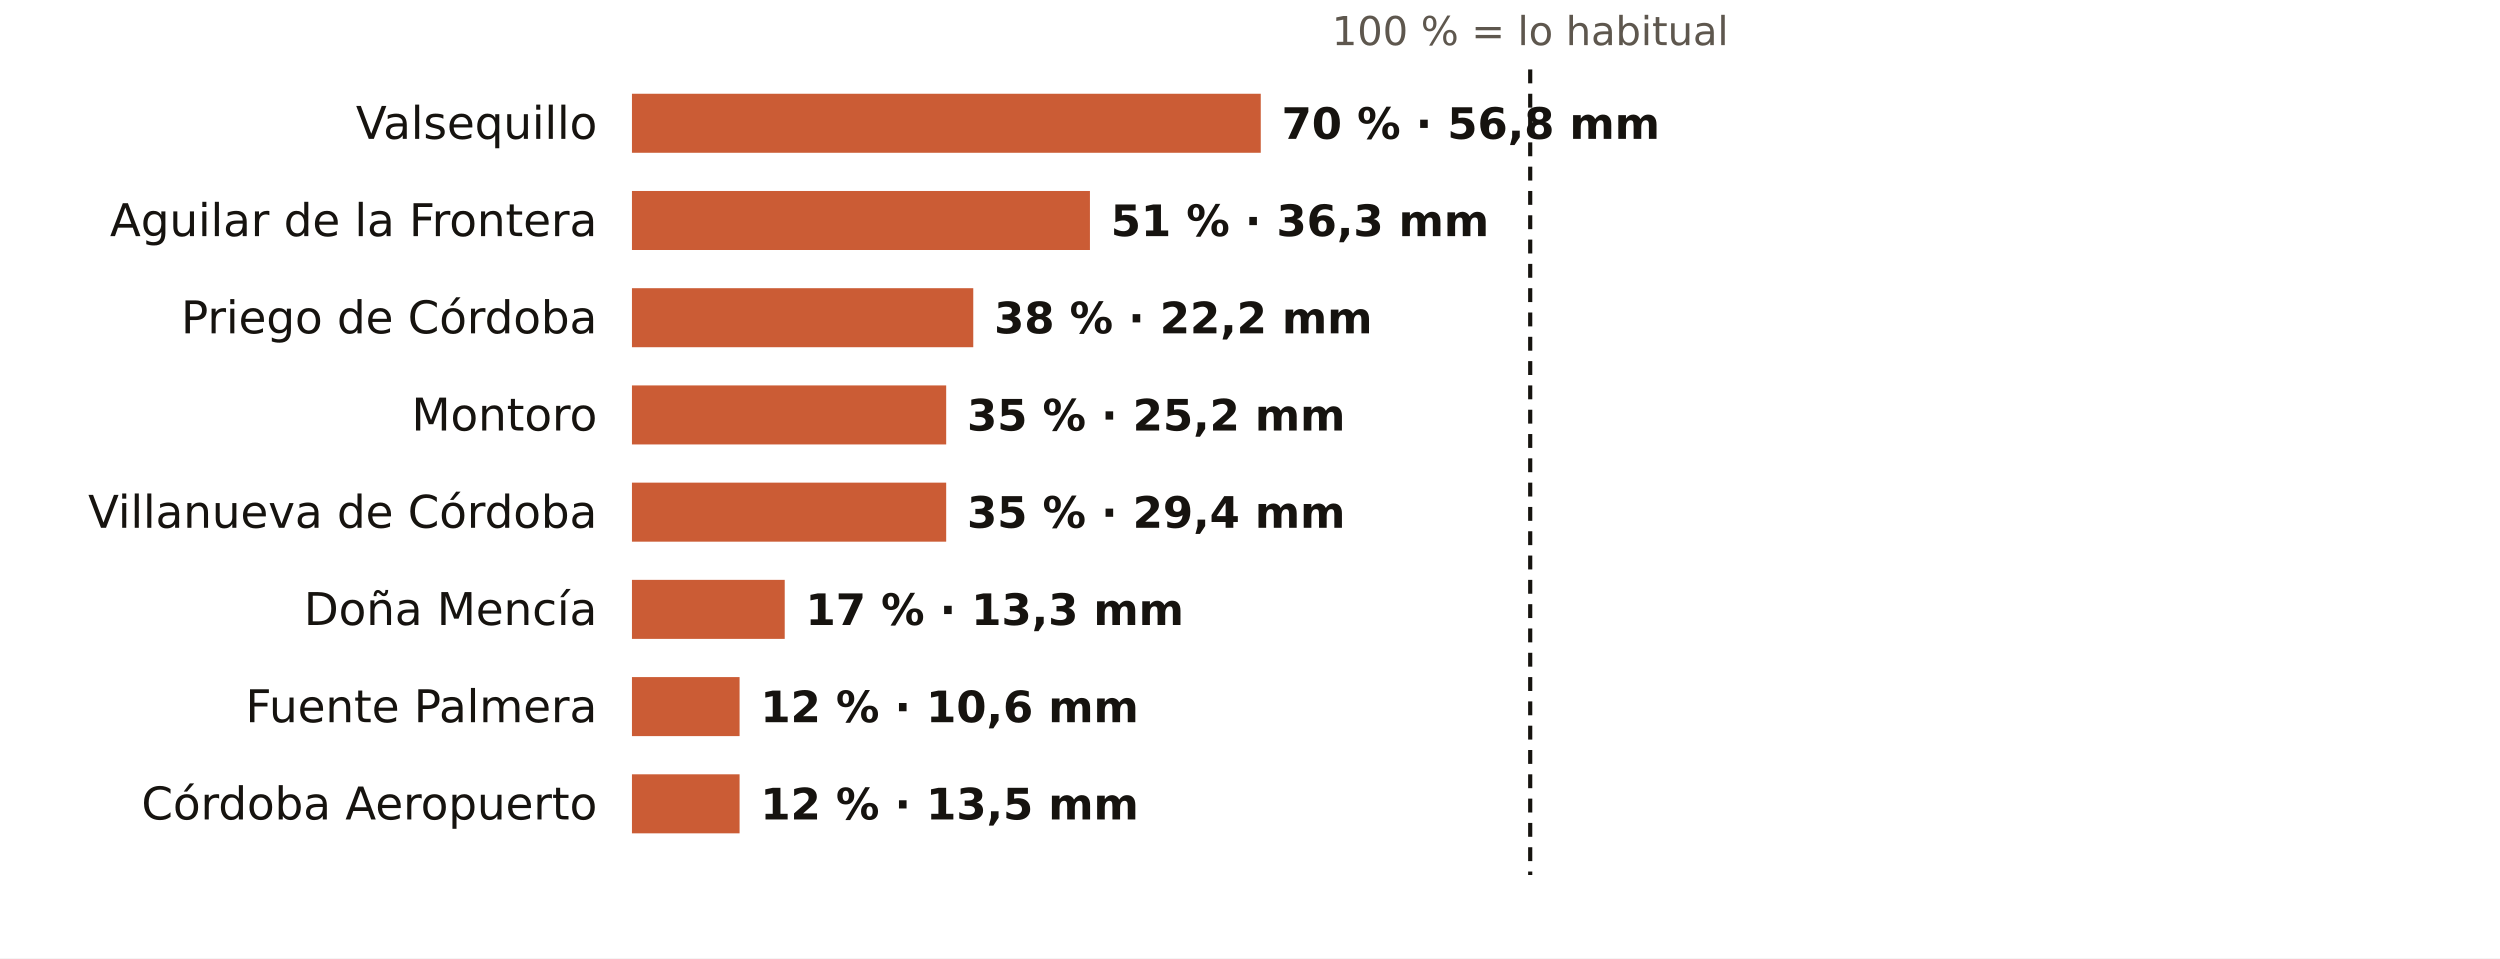
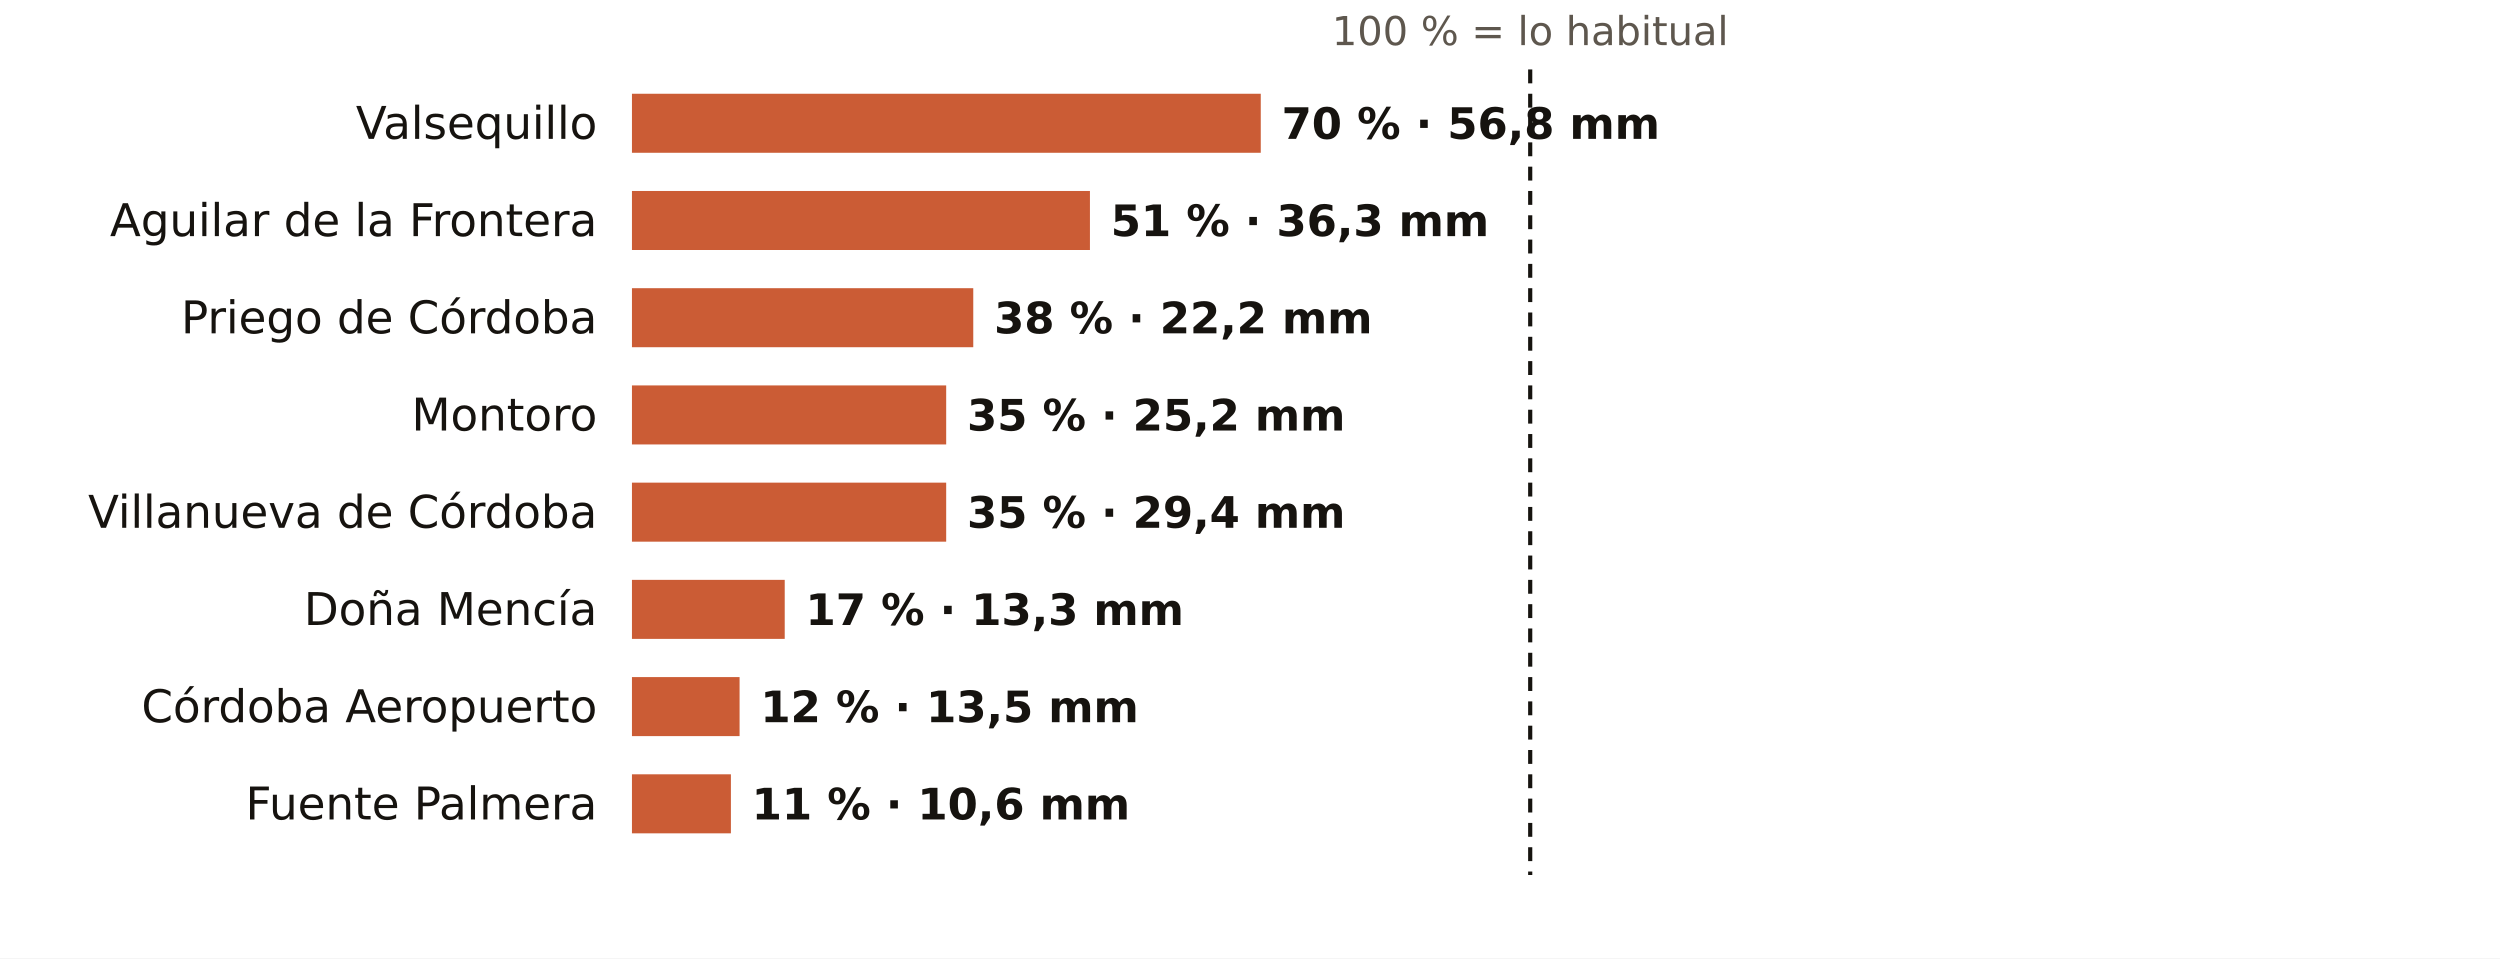
<svg xmlns="http://www.w3.org/2000/svg" viewBox="0 0 720 276" width="720" height="276" role="img" aria-label="El otoño en los pluviómetros de AEMET de Córdoba: % de lo habitual">
  <rect width="720" height="276" fill="#FFFFFF" />
  <text x="440.7" y="13.0" font-size="11.5" fill="#5E574E" text-anchor="middle" font-weight="400" font-family="Public Sans, DejaVu Sans, Arial, sans-serif">100 % = lo habitual</text>
  <text x="172.0" y="40.0" font-size="13" fill="#16130F" text-anchor="end" font-weight="500" font-family="Public Sans, DejaVu Sans, Arial, sans-serif">Valsequillo</text>
  <rect x="182" y="27" width="181.1" height="17" fill="#C4461A" opacity="0.88" />
  <text x="369.1" y="40.0" font-size="12.5" fill="#16130F" text-anchor="start" font-weight="600" font-family="Public Sans, DejaVu Sans, Arial, sans-serif">70 % · 56,8 mm</text>
  <text x="172.0" y="68.0" font-size="13" fill="#16130F" text-anchor="end" font-weight="500" font-family="Public Sans, DejaVu Sans, Arial, sans-serif">Aguilar de la Frontera</text>
  <rect x="182" y="55" width="131.9" height="17" fill="#C4461A" opacity="0.88" />
  <text x="319.9" y="68.0" font-size="12.5" fill="#16130F" text-anchor="start" font-weight="600" font-family="Public Sans, DejaVu Sans, Arial, sans-serif">51 % · 36,3 mm</text>
  <text x="172.0" y="96.0" font-size="13" fill="#16130F" text-anchor="end" font-weight="500" font-family="Public Sans, DejaVu Sans, Arial, sans-serif">Priego de Córdoba</text>
  <rect x="182" y="83" width="98.3" height="17" fill="#C4461A" opacity="0.88" />
  <text x="286.3" y="96.0" font-size="12.5" fill="#16130F" text-anchor="start" font-weight="600" font-family="Public Sans, DejaVu Sans, Arial, sans-serif">38 % · 22,2 mm</text>
  <text x="172.0" y="124.0" font-size="13" fill="#16130F" text-anchor="end" font-weight="500" font-family="Public Sans, DejaVu Sans, Arial, sans-serif">Montoro</text>
  <rect x="182" y="111" width="90.5" height="17" fill="#C4461A" opacity="0.88" />
  <text x="278.5" y="124.0" font-size="12.5" fill="#16130F" text-anchor="start" font-weight="600" font-family="Public Sans, DejaVu Sans, Arial, sans-serif">35 % · 25,2 mm</text>
  <text x="172.0" y="152.0" font-size="13" fill="#16130F" text-anchor="end" font-weight="500" font-family="Public Sans, DejaVu Sans, Arial, sans-serif">Villanueva de Córdoba</text>
  <rect x="182" y="139" width="90.5" height="17" fill="#C4461A" opacity="0.88" />
  <text x="278.5" y="152.0" font-size="12.5" fill="#16130F" text-anchor="start" font-weight="600" font-family="Public Sans, DejaVu Sans, Arial, sans-serif">35 % · 29,4 mm</text>
  <text x="172.0" y="180.0" font-size="13" fill="#16130F" text-anchor="end" font-weight="500" font-family="Public Sans, DejaVu Sans, Arial, sans-serif">Doña Mencía</text>
  <rect x="182" y="167" width="44.0" height="17" fill="#C4461A" opacity="0.88" />
  <text x="232.0" y="180.0" font-size="12.5" fill="#16130F" text-anchor="start" font-weight="600" font-family="Public Sans, DejaVu Sans, Arial, sans-serif">17 % · 13,3 mm</text>
-   <text x="172.0" y="208.0" font-size="13" fill="#16130F" text-anchor="end" font-weight="500" font-family="Public Sans, DejaVu Sans, Arial, sans-serif">Fuente Palmera</text>
+   <text x="172.0" y="208.0" font-size="13" fill="#16130F" text-anchor="end" font-weight="500" font-family="Public Sans, DejaVu Sans, Arial, sans-serif">Córdoba Aeropuerto</text>
  <rect x="182" y="195" width="31.0" height="17" fill="#C4461A" opacity="0.88" />
-   <text x="219.0" y="208.0" font-size="12.5" fill="#16130F" text-anchor="start" font-weight="600" font-family="Public Sans, DejaVu Sans, Arial, sans-serif">12 % · 10,6 mm</text>
-   <text x="172.0" y="236.0" font-size="13" fill="#16130F" text-anchor="end" font-weight="500" font-family="Public Sans, DejaVu Sans, Arial, sans-serif">Córdoba Aeropuerto</text>
-   <rect x="182" y="223" width="31.0" height="17" fill="#C4461A" opacity="0.88" />
-   <text x="219.0" y="236.0" font-size="12.5" fill="#16130F" text-anchor="start" font-weight="600" font-family="Public Sans, DejaVu Sans, Arial, sans-serif">12 % · 13,5 mm</text>
+   <text x="219.0" y="208.0" font-size="12.5" fill="#16130F" text-anchor="start" font-weight="600" font-family="Public Sans, DejaVu Sans, Arial, sans-serif">12 % · 13,5 mm</text>
+   <text x="172.0" y="236.0" font-size="13" fill="#16130F" text-anchor="end" font-weight="500" font-family="Public Sans, DejaVu Sans, Arial, sans-serif">Fuente Palmera</text>
+   <rect x="182" y="223" width="28.5" height="17" fill="#C4461A" opacity="0.88" />
+   <text x="216.5" y="236.0" font-size="12.5" fill="#16130F" text-anchor="start" font-weight="600" font-family="Public Sans, DejaVu Sans, Arial, sans-serif">11 % · 10,6 mm</text>
  <line x1="440.7" x2="440.7" y1="20" y2="252" stroke="#16130F" stroke-width="1.2" stroke-dasharray="4 3" />
</svg>
